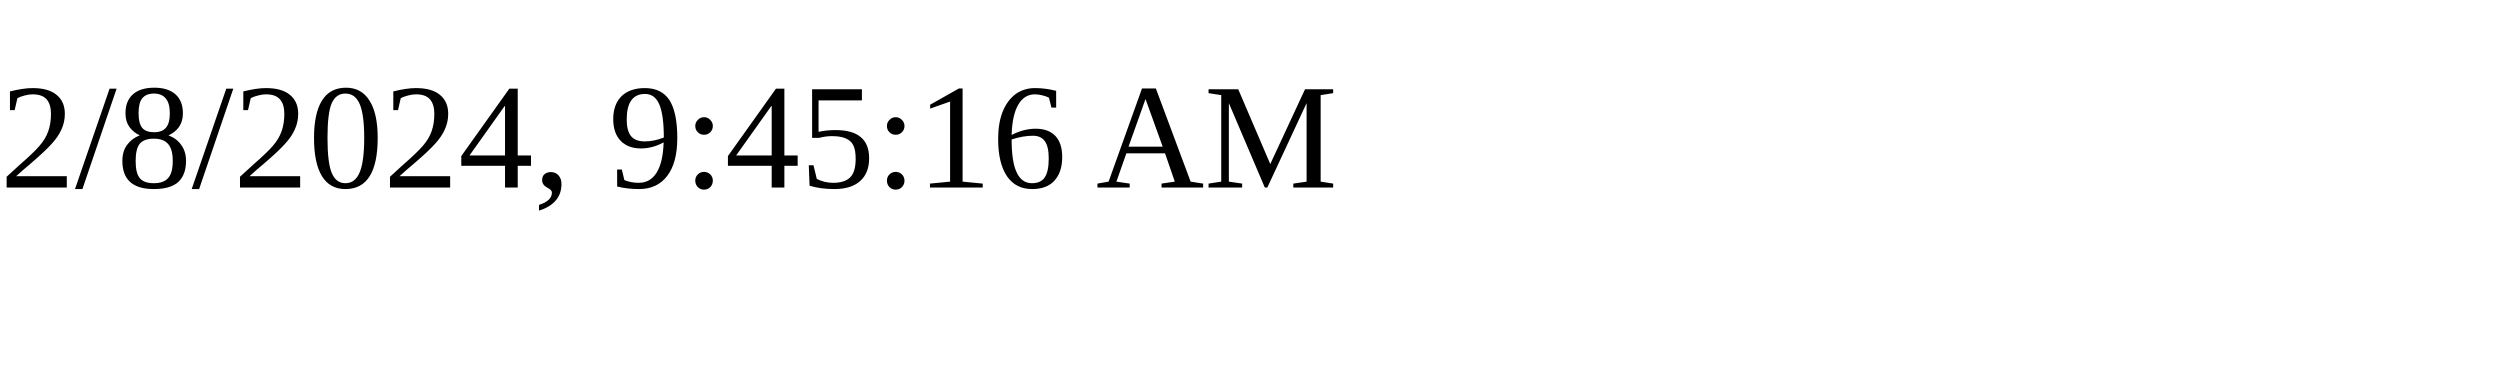
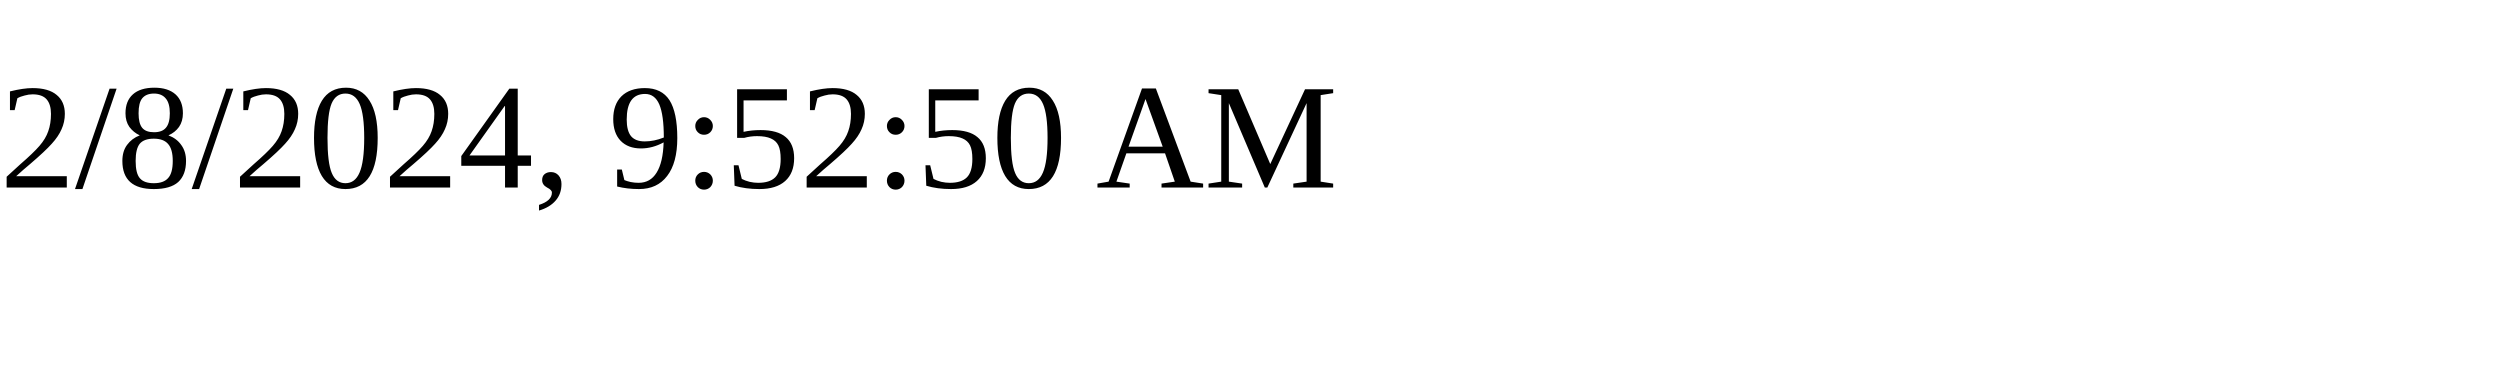
<svg xmlns="http://www.w3.org/2000/svg" height="30" width="200">
-   <text x="0" y="15">2/8/2024, 9:45:16 AM</text>
+   <text x="0" y="15">2/8/2024, 9:52:50 AM</text>
</svg>
